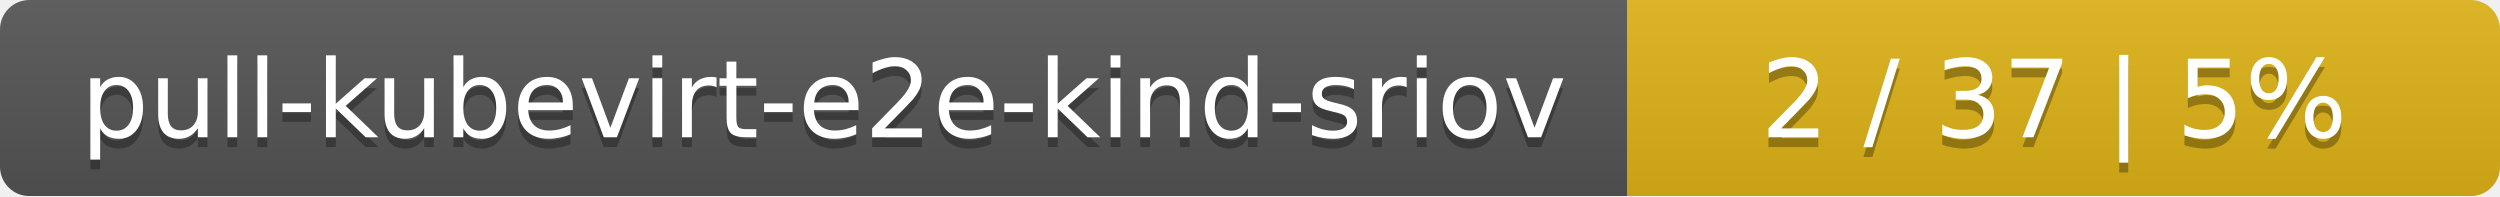
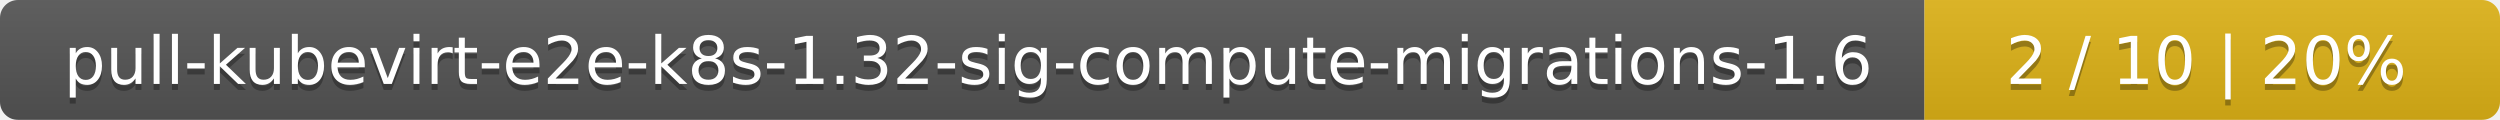
- <svg xmlns="http://www.w3.org/2000/svg" width="255" height="20">
+ <svg xmlns="http://www.w3.org/2000/svg" width="417" height="20">
  <linearGradient id="smooth" x2="0" y2="100%">
    <stop offset="0" stop-color="#bbb" stop-opacity=".1" />
    <stop offset="1" stop-opacity=".1" />
  </linearGradient>
  <mask id="round">
-     <rect width="255" height="20" rx="3" fill="#fff" />
+     <rect width="417" height="20" rx="3" fill="#fff" />
  </mask>
  <g mask="url(#round)">
-     <rect width="166" height="20" fill="#555" />
-     <rect x="166" width="89" height="20" fill="#dfb317" />
-     <rect width="255" height="20" fill="url(#smooth)" />
+     <rect width="321" height="20" fill="#555" />
+     <rect x="321" width="96" height="20" fill="#dfb317" />
+     <rect width="417" height="20" fill="url(#smooth)" />
  </g>
  <g fill="#fff" text-anchor="middle" font-family="DejaVu Sans,Verdana,Geneva,sans-serif" font-size="11">
-     <text x="84" y="15" fill="#010101" fill-opacity=".3">pull-kubevirt-e2e-kind-sriov</text>
-     <text x="84" y="14">pull-kubevirt-e2e-kind-sriov</text>
-     <text x="209.5" y="15" fill="#010101" fill-opacity=".3">2 / 37    |    5%</text>
-     <text x="209.5" y="14">2 / 37    |    5%</text>
+     <text x="161.5" y="15" fill="#010101" fill-opacity=".3">pull-kubevirt-e2e-k8s-1.32-sig-compute-migrations-1.6</text>
+     <text x="161.5" y="14">pull-kubevirt-e2e-k8s-1.32-sig-compute-migrations-1.6</text>
+     <text x="368" y="15" fill="#010101" fill-opacity=".3">2 / 10    |    20%</text>
+     <text x="368" y="14">2 / 10    |    20%</text>
  </g>
</svg>
